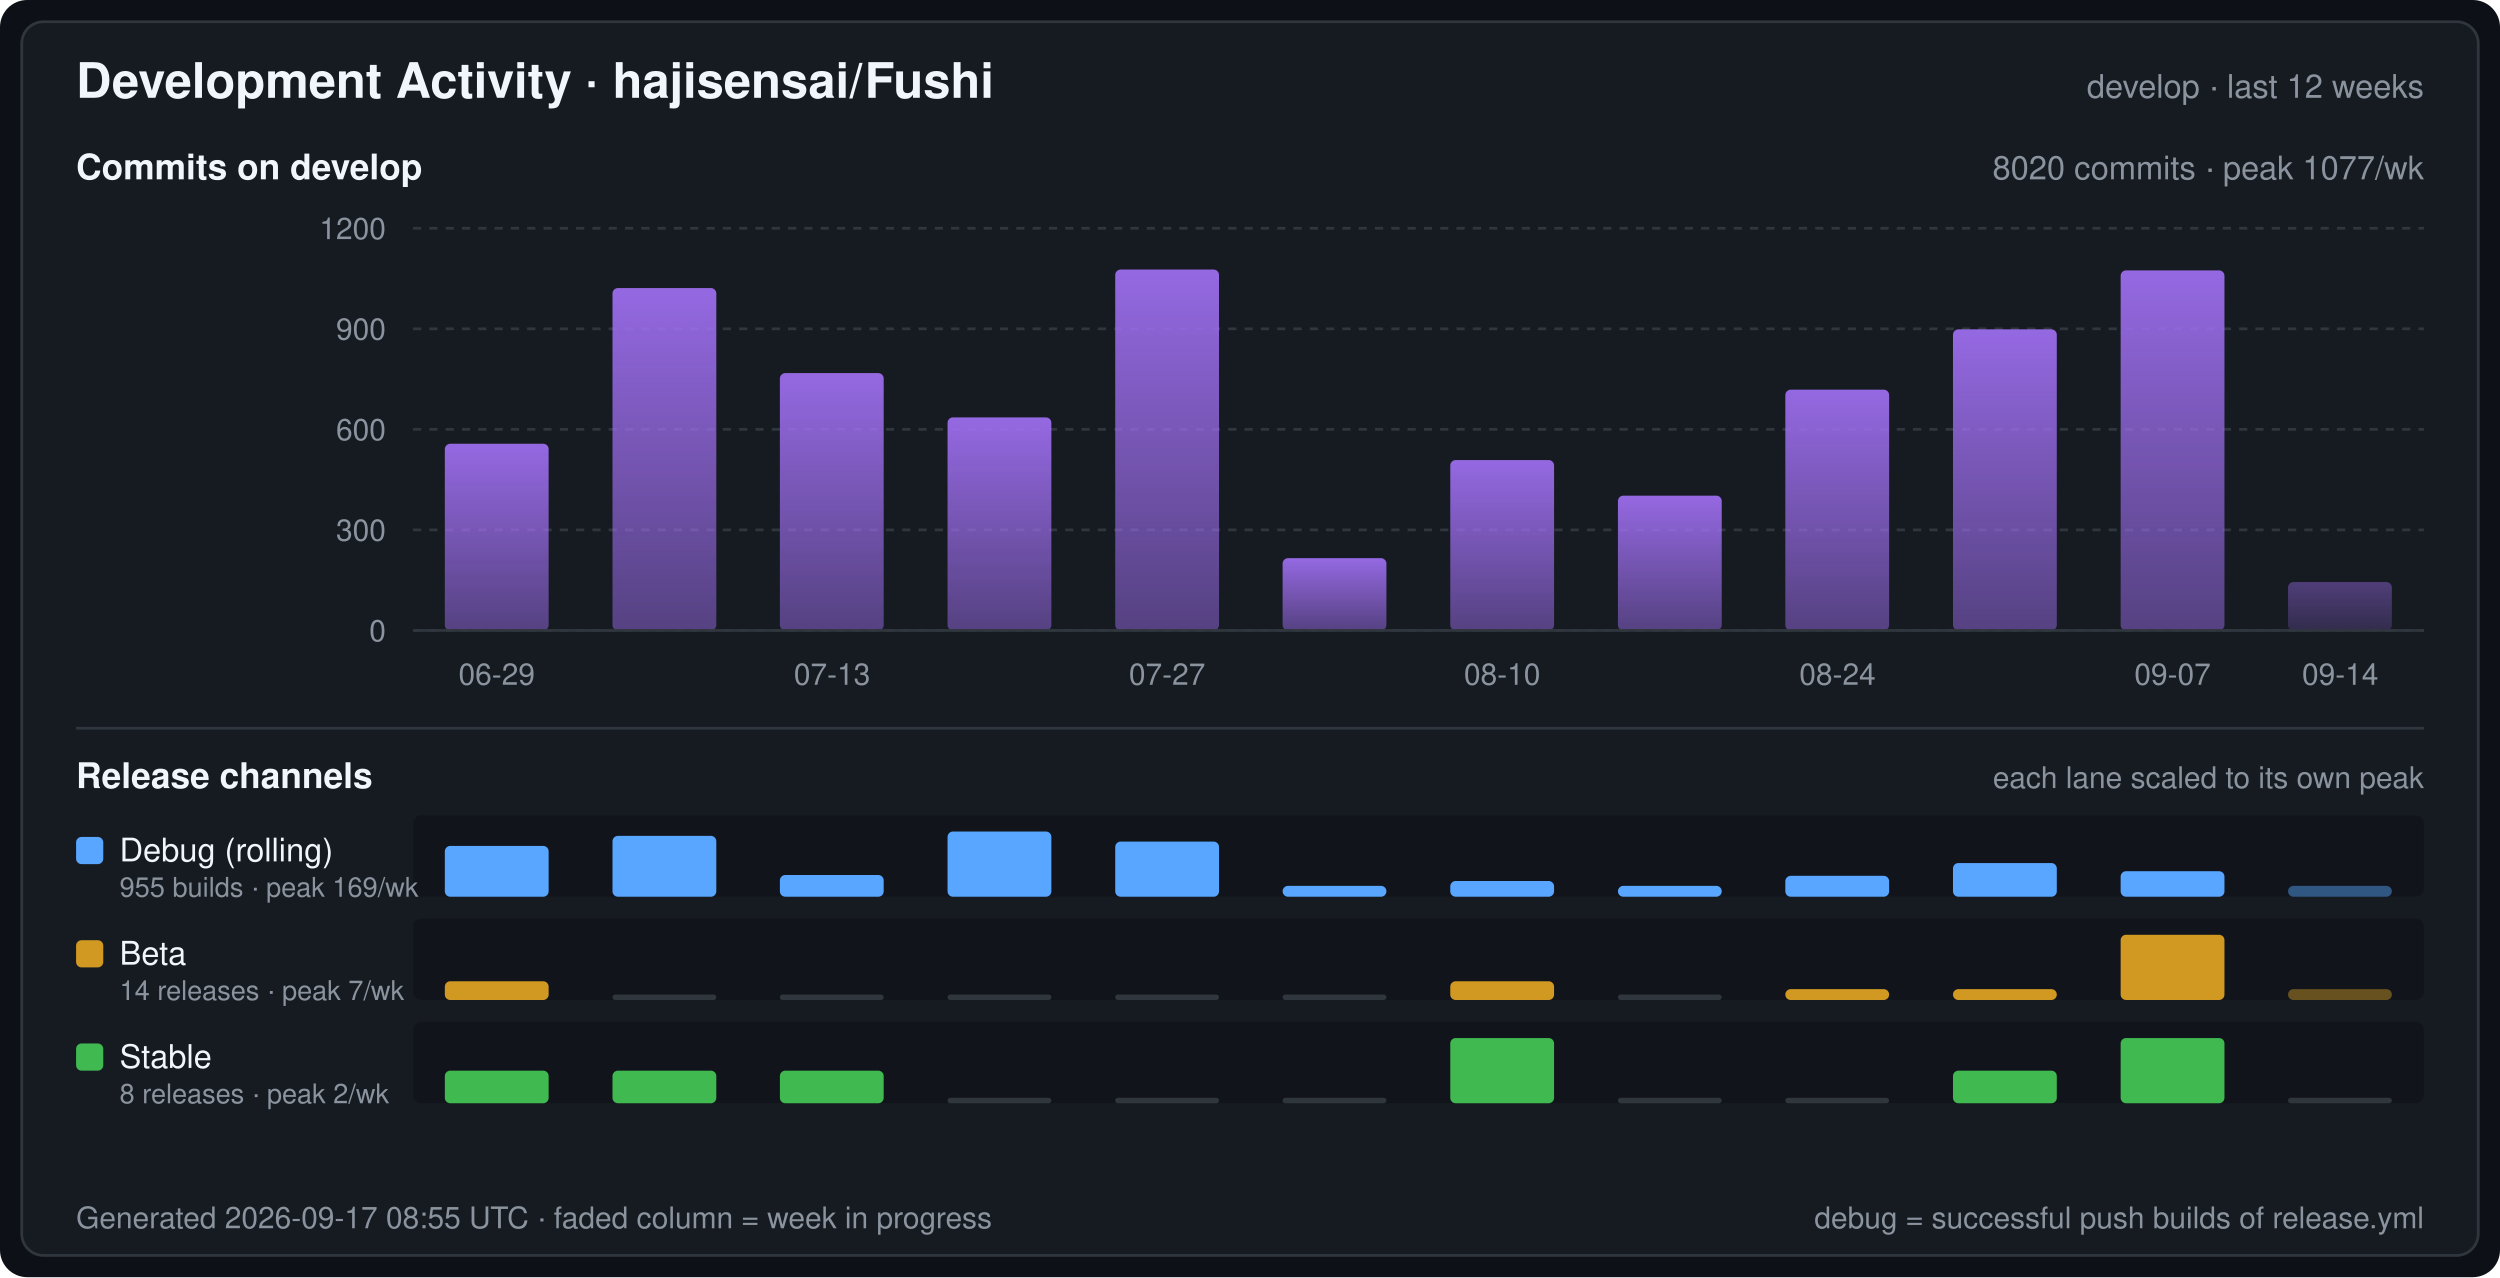
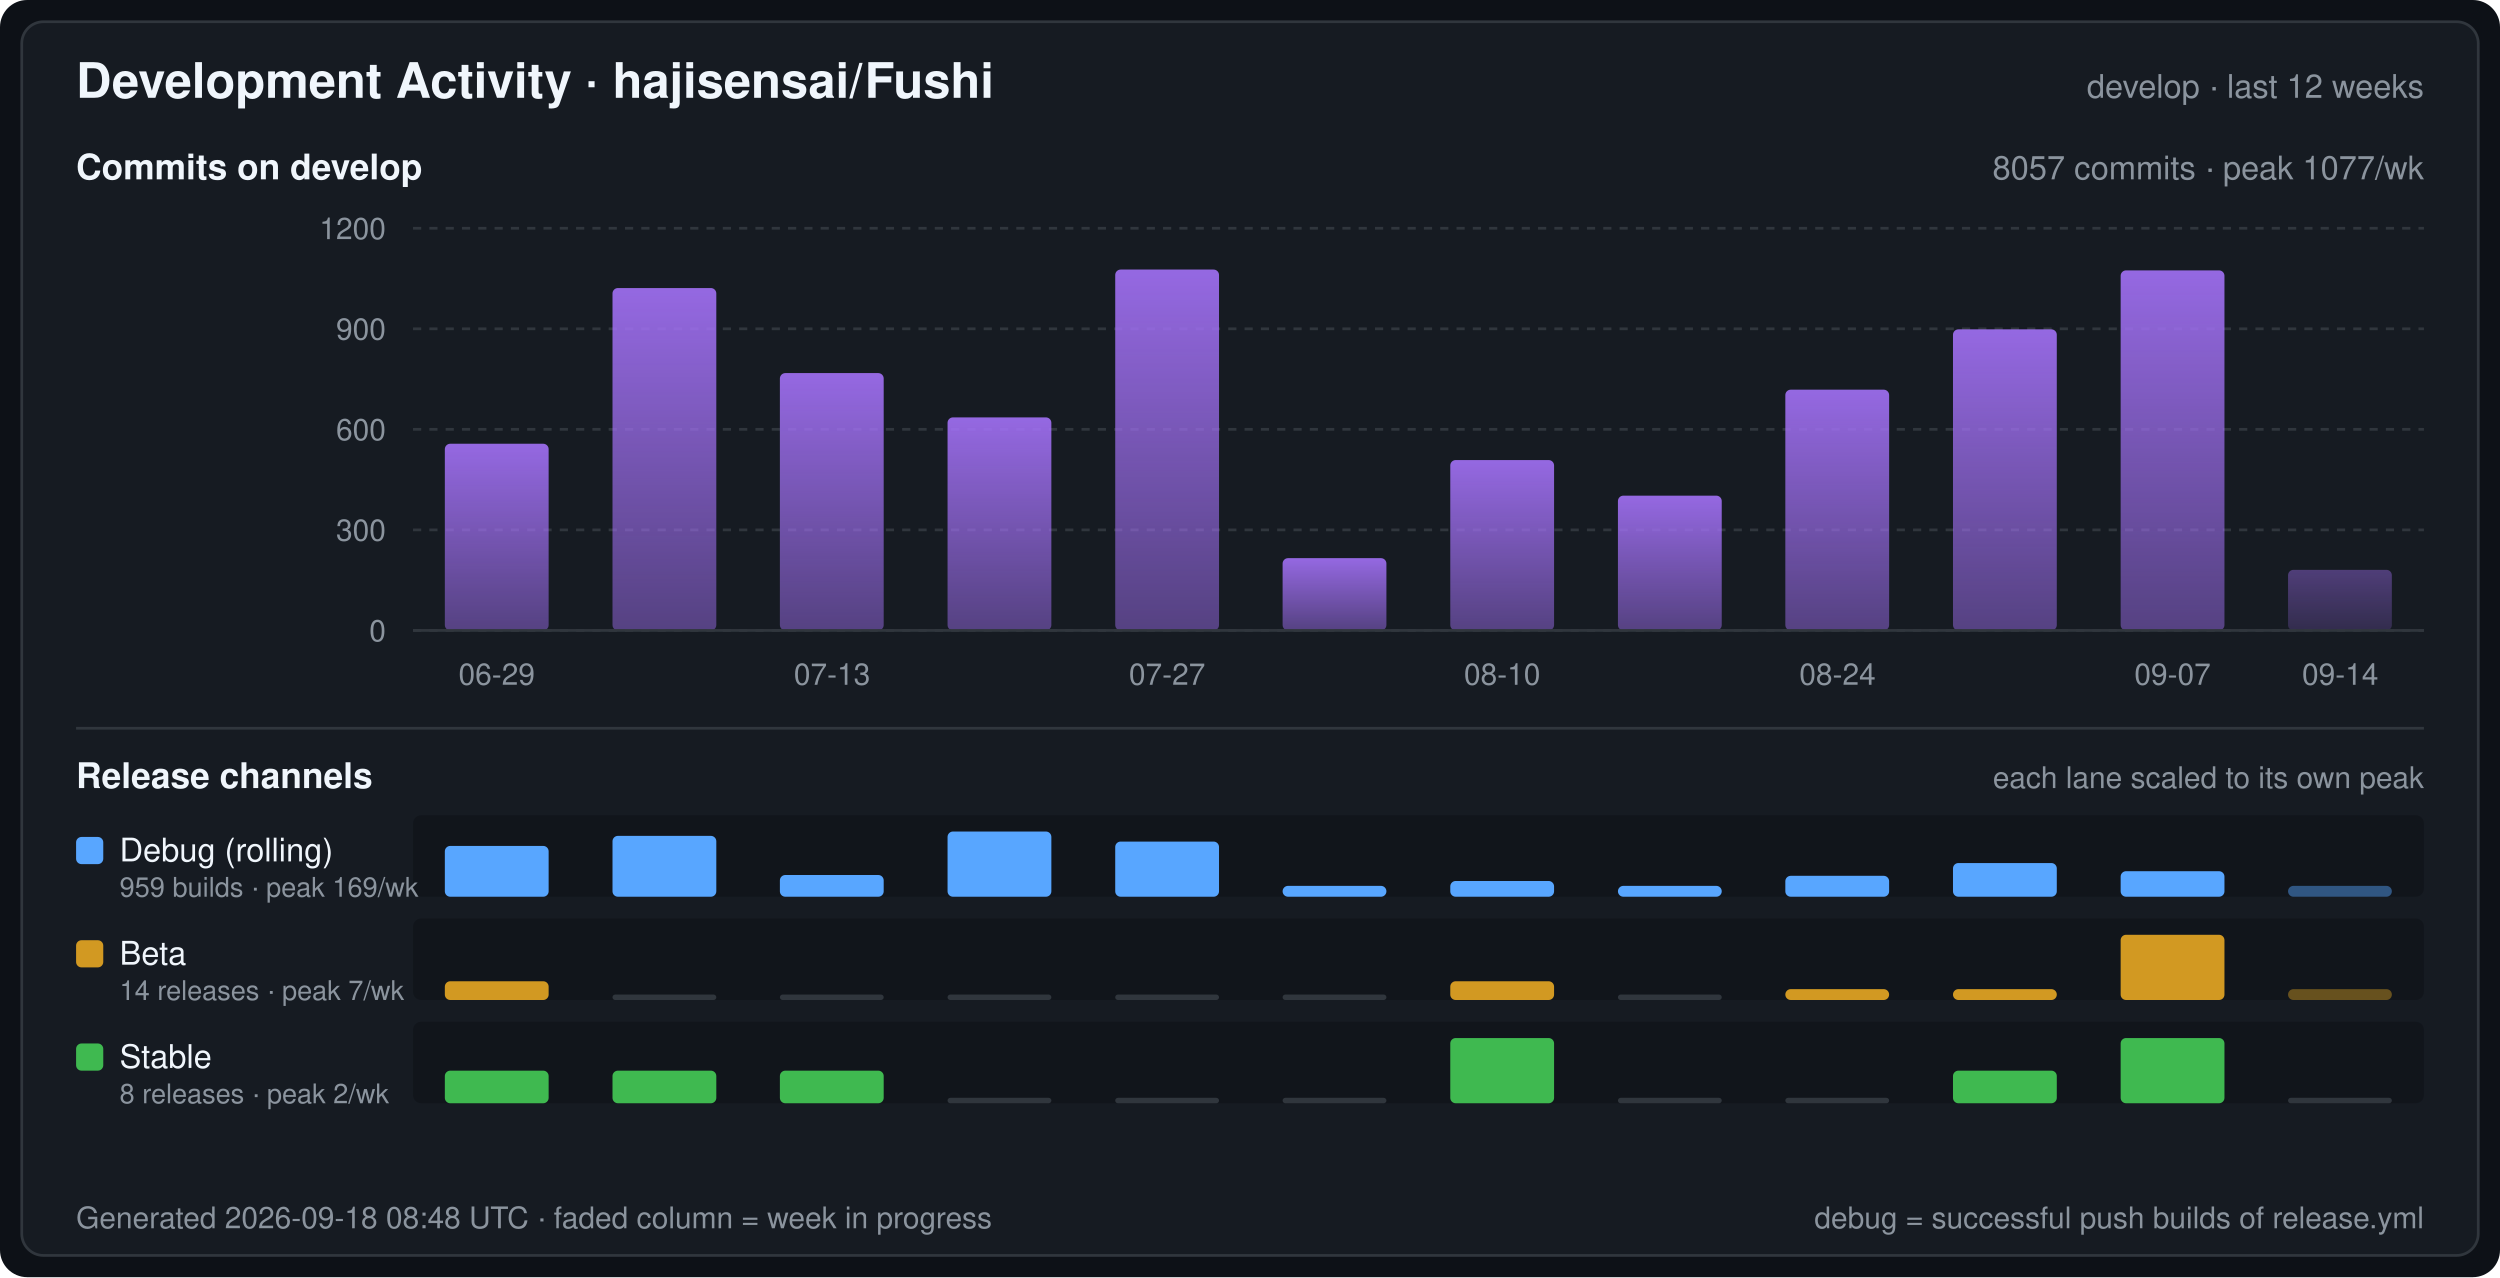
<svg xmlns="http://www.w3.org/2000/svg" width="920" height="470" viewBox="0 0 920 470" font-family="-apple-system,BlinkMacSystemFont,Segoe UI,Helvetica,Arial,sans-serif" role="img" aria-label="Development Activity · hajisensai/Fushi">
  <defs>
    <linearGradient id="commitArea" x1="0" y1="0" x2="0" y2="1">
      <stop offset="0" stop-color="#a371f7" stop-opacity="0.9" />
      <stop offset="1" stop-color="#a371f7" stop-opacity="0.45" />
    </linearGradient>
  </defs>
  <rect width="920" height="470" rx="10" fill="#0d1117" />
  <rect x="8" y="8" width="904" height="454" rx="8" fill="#161b22" stroke="#30363d" stroke-width="1" />
  <text x="28" y="36" fill="#f0f6fc" font-size="18" font-weight="600">Development Activity · hajisensai/Fushi</text>
  <text x="892" y="36" fill="#8b949e" font-size="12" text-anchor="end">develop · last 12 weeks</text>
  <text x="28" y="66" fill="#f0f6fc" font-size="13" font-weight="600">Commits on develop</text>
-   <text x="892" y="66" fill="#8b949e" font-size="12" text-anchor="end">8020 commits · peak 1077/wk</text>
+   <text x="892" y="66" fill="#8b949e" font-size="12" text-anchor="end">8057 commits · peak 1077/wk</text>
  <line x1="152" y1="232.0" x2="892" y2="232.0" stroke="#30363d" stroke-width="1" stroke-dasharray="3 3" />
  <text x="142" y="236.0" fill="#8b949e" font-size="11" text-anchor="end">0</text>
  <line x1="152" y1="195.0" x2="892" y2="195.0" stroke="#30363d" stroke-width="1" stroke-dasharray="3 3" />
  <text x="142" y="199.0" fill="#8b949e" font-size="11" text-anchor="end">300</text>
  <line x1="152" y1="158.0" x2="892" y2="158.0" stroke="#30363d" stroke-width="1" stroke-dasharray="3 3" />
  <text x="142" y="162.0" fill="#8b949e" font-size="11" text-anchor="end">600</text>
  <line x1="152" y1="121.0" x2="892" y2="121.0" stroke="#30363d" stroke-width="1" stroke-dasharray="3 3" />
  <text x="142" y="125.0" fill="#8b949e" font-size="11" text-anchor="end">900</text>
  <line x1="152" y1="84.0" x2="892" y2="84.0" stroke="#30363d" stroke-width="1" stroke-dasharray="3 3" />
  <text x="142" y="88.0" fill="#8b949e" font-size="11" text-anchor="end">1200</text>
  <rect x="163.7" y="163.3" width="38.2" height="68.7" rx="2" fill="url(#commitArea)" />
  <rect x="225.4" y="106.0" width="38.2" height="126.0" rx="2" fill="url(#commitArea)" />
  <rect x="287.0" y="137.3" width="38.2" height="94.7" rx="2" fill="url(#commitArea)" />
  <rect x="348.7" y="153.6" width="38.2" height="78.4" rx="2" fill="url(#commitArea)" />
  <rect x="410.4" y="99.2" width="38.2" height="132.8" rx="2" fill="url(#commitArea)" />
  <rect x="472.0" y="205.4" width="38.2" height="26.6" rx="2" fill="url(#commitArea)" />
  <rect x="533.7" y="169.3" width="38.2" height="62.7" rx="2" fill="url(#commitArea)" />
  <rect x="595.4" y="182.4" width="38.2" height="49.6" rx="2" fill="url(#commitArea)" />
  <rect x="657.0" y="143.4" width="38.2" height="88.6" rx="2" fill="url(#commitArea)" />
  <rect x="718.7" y="121.2" width="38.2" height="110.8" rx="2" fill="url(#commitArea)" />
  <rect x="780.4" y="99.5" width="38.2" height="132.5" rx="2" fill="url(#commitArea)" />
-   <rect x="842.0" y="214.2" width="38.2" height="17.8" rx="2" fill="url(#commitArea)" fill-opacity="0.45" />
+   <rect x="842.0" y="209.7" width="38.2" height="22.3" rx="2" fill="url(#commitArea)" fill-opacity="0.45" />
  <line x1="152" y1="232" x2="892" y2="232" stroke="#30363d" stroke-width="1" />
  <text x="182.8" y="252.0" fill="#8b949e" font-size="11" text-anchor="middle">06-29</text>
  <text x="306.2" y="252.0" fill="#8b949e" font-size="11" text-anchor="middle">07-13</text>
  <text x="429.5" y="252.0" fill="#8b949e" font-size="11" text-anchor="middle">07-27</text>
  <text x="552.8" y="252.0" fill="#8b949e" font-size="11" text-anchor="middle">08-10</text>
  <text x="676.2" y="252.0" fill="#8b949e" font-size="11" text-anchor="middle">08-24</text>
  <text x="799.5" y="252.0" fill="#8b949e" font-size="11" text-anchor="middle">09-07</text>
  <text x="861.2" y="252.0" fill="#8b949e" font-size="11" text-anchor="middle">09-14</text>
  <line x1="28" y1="268" x2="892" y2="268" stroke="#30363d" stroke-width="1" />
  <text x="28" y="290" fill="#f0f6fc" font-size="13" font-weight="600">Release channels</text>
  <text x="892" y="290" fill="#8b949e" font-size="11" text-anchor="end">each lane scaled to its own peak</text>
  <rect x="152" y="300" width="740" height="30" rx="3" fill="#0d1117" fill-opacity="0.55" />
  <rect x="28" y="308" width="10" height="10" rx="2" fill="#58a6ff" />
  <text x="44" y="317" fill="#f0f6fc" font-size="12">Debug (rolling)</text>
-   <text x="44" y="330" fill="#8b949e" font-size="10">955 builds · peak 169/wk</text>
+   <text x="44" y="330" fill="#8b949e" font-size="10">959 builds · peak 169/wk</text>
  <rect x="163.7" y="311.3" width="38.2" height="18.7" rx="2" fill="#58a6ff" />
  <rect x="225.4" y="307.6" width="38.2" height="22.4" rx="2" fill="#58a6ff" />
  <rect x="287.0" y="322.0" width="38.2" height="8.0" rx="2" fill="#58a6ff" />
  <rect x="348.7" y="306.0" width="38.2" height="24.0" rx="2" fill="#58a6ff" />
  <rect x="410.4" y="309.7" width="38.2" height="20.3" rx="2" fill="#58a6ff" />
  <rect x="472.0" y="326.0" width="38.2" height="4.0" rx="2" fill="#58a6ff" />
  <rect x="533.7" y="324.2" width="38.2" height="5.8" rx="2" fill="#58a6ff" />
  <rect x="595.4" y="326.0" width="38.2" height="4.0" rx="2" fill="#58a6ff" />
  <rect x="657.0" y="322.3" width="38.2" height="7.7" rx="2" fill="#58a6ff" />
  <rect x="718.7" y="317.6" width="38.2" height="12.4" rx="2" fill="#58a6ff" />
  <rect x="780.4" y="320.6" width="38.2" height="9.4" rx="2" fill="#58a6ff" />
  <rect x="842.0" y="326.0" width="38.2" height="4.0" rx="2" fill="#58a6ff" fill-opacity="0.45" />
  <rect x="152" y="338" width="740" height="30" rx="3" fill="#0d1117" fill-opacity="0.55" />
  <rect x="28" y="346" width="10" height="10" rx="2" fill="#d29922" />
  <text x="44" y="355" fill="#f0f6fc" font-size="12">Beta</text>
  <text x="44" y="368" fill="#8b949e" font-size="10">14 releases · peak 7/wk</text>
  <rect x="163.7" y="361.1" width="38.2" height="6.9" rx="2" fill="#d29922" />
  <rect x="225.4" y="366.0" width="38.2" height="2" rx="1" fill="#30363d" />
  <rect x="287.0" y="366.0" width="38.2" height="2" rx="1" fill="#30363d" />
  <rect x="348.7" y="366.0" width="38.2" height="2" rx="1" fill="#30363d" />
  <rect x="410.4" y="366.0" width="38.2" height="2" rx="1" fill="#30363d" />
  <rect x="472.0" y="366.0" width="38.2" height="2" rx="1" fill="#30363d" />
  <rect x="533.7" y="361.1" width="38.2" height="6.9" rx="2" fill="#d29922" />
  <rect x="595.4" y="366.0" width="38.2" height="2" rx="1" fill="#30363d" />
  <rect x="657.0" y="364.0" width="38.2" height="4.0" rx="2" fill="#d29922" />
  <rect x="718.7" y="364.0" width="38.2" height="4.0" rx="2" fill="#d29922" />
  <rect x="780.4" y="344.0" width="38.2" height="24.0" rx="2" fill="#d29922" />
  <rect x="842.0" y="364.0" width="38.2" height="4.0" rx="2" fill="#d29922" fill-opacity="0.45" />
  <rect x="152" y="376" width="740" height="30" rx="3" fill="#0d1117" fill-opacity="0.55" />
  <rect x="28" y="384" width="10" height="10" rx="2" fill="#3fb950" />
  <text x="44" y="393" fill="#f0f6fc" font-size="12">Stable</text>
  <text x="44" y="406" fill="#8b949e" font-size="10">8 releases · peak 2/wk</text>
  <rect x="163.7" y="394.0" width="38.2" height="12.0" rx="2" fill="#3fb950" />
  <rect x="225.4" y="394.0" width="38.2" height="12.0" rx="2" fill="#3fb950" />
  <rect x="287.0" y="394.0" width="38.2" height="12.0" rx="2" fill="#3fb950" />
  <rect x="348.7" y="404.0" width="38.2" height="2" rx="1" fill="#30363d" />
  <rect x="410.4" y="404.0" width="38.2" height="2" rx="1" fill="#30363d" />
  <rect x="472.0" y="404.0" width="38.2" height="2" rx="1" fill="#30363d" />
  <rect x="533.7" y="382.0" width="38.2" height="24.0" rx="2" fill="#3fb950" />
  <rect x="595.4" y="404.0" width="38.2" height="2" rx="1" fill="#30363d" />
  <rect x="657.0" y="404.0" width="38.2" height="2" rx="1" fill="#30363d" />
  <rect x="718.7" y="394.0" width="38.2" height="12.0" rx="2" fill="#3fb950" />
  <rect x="780.4" y="382.0" width="38.2" height="24.0" rx="2" fill="#3fb950" />
  <rect x="842.0" y="404.0" width="38.2" height="2" rx="1" fill="#30363d" />
-   <text x="28" y="452" fill="#8b949e" font-size="11">Generated 2026-09-17 08:55 UTC · faded column = week in progress</text>
+   <text x="28" y="452" fill="#8b949e" font-size="11">Generated 2026-09-18 08:48 UTC · faded column = week in progress</text>
  <text x="892" y="452" fill="#8b949e" font-size="11" text-anchor="end">debug = successful push builds of release.yml</text>
</svg>
